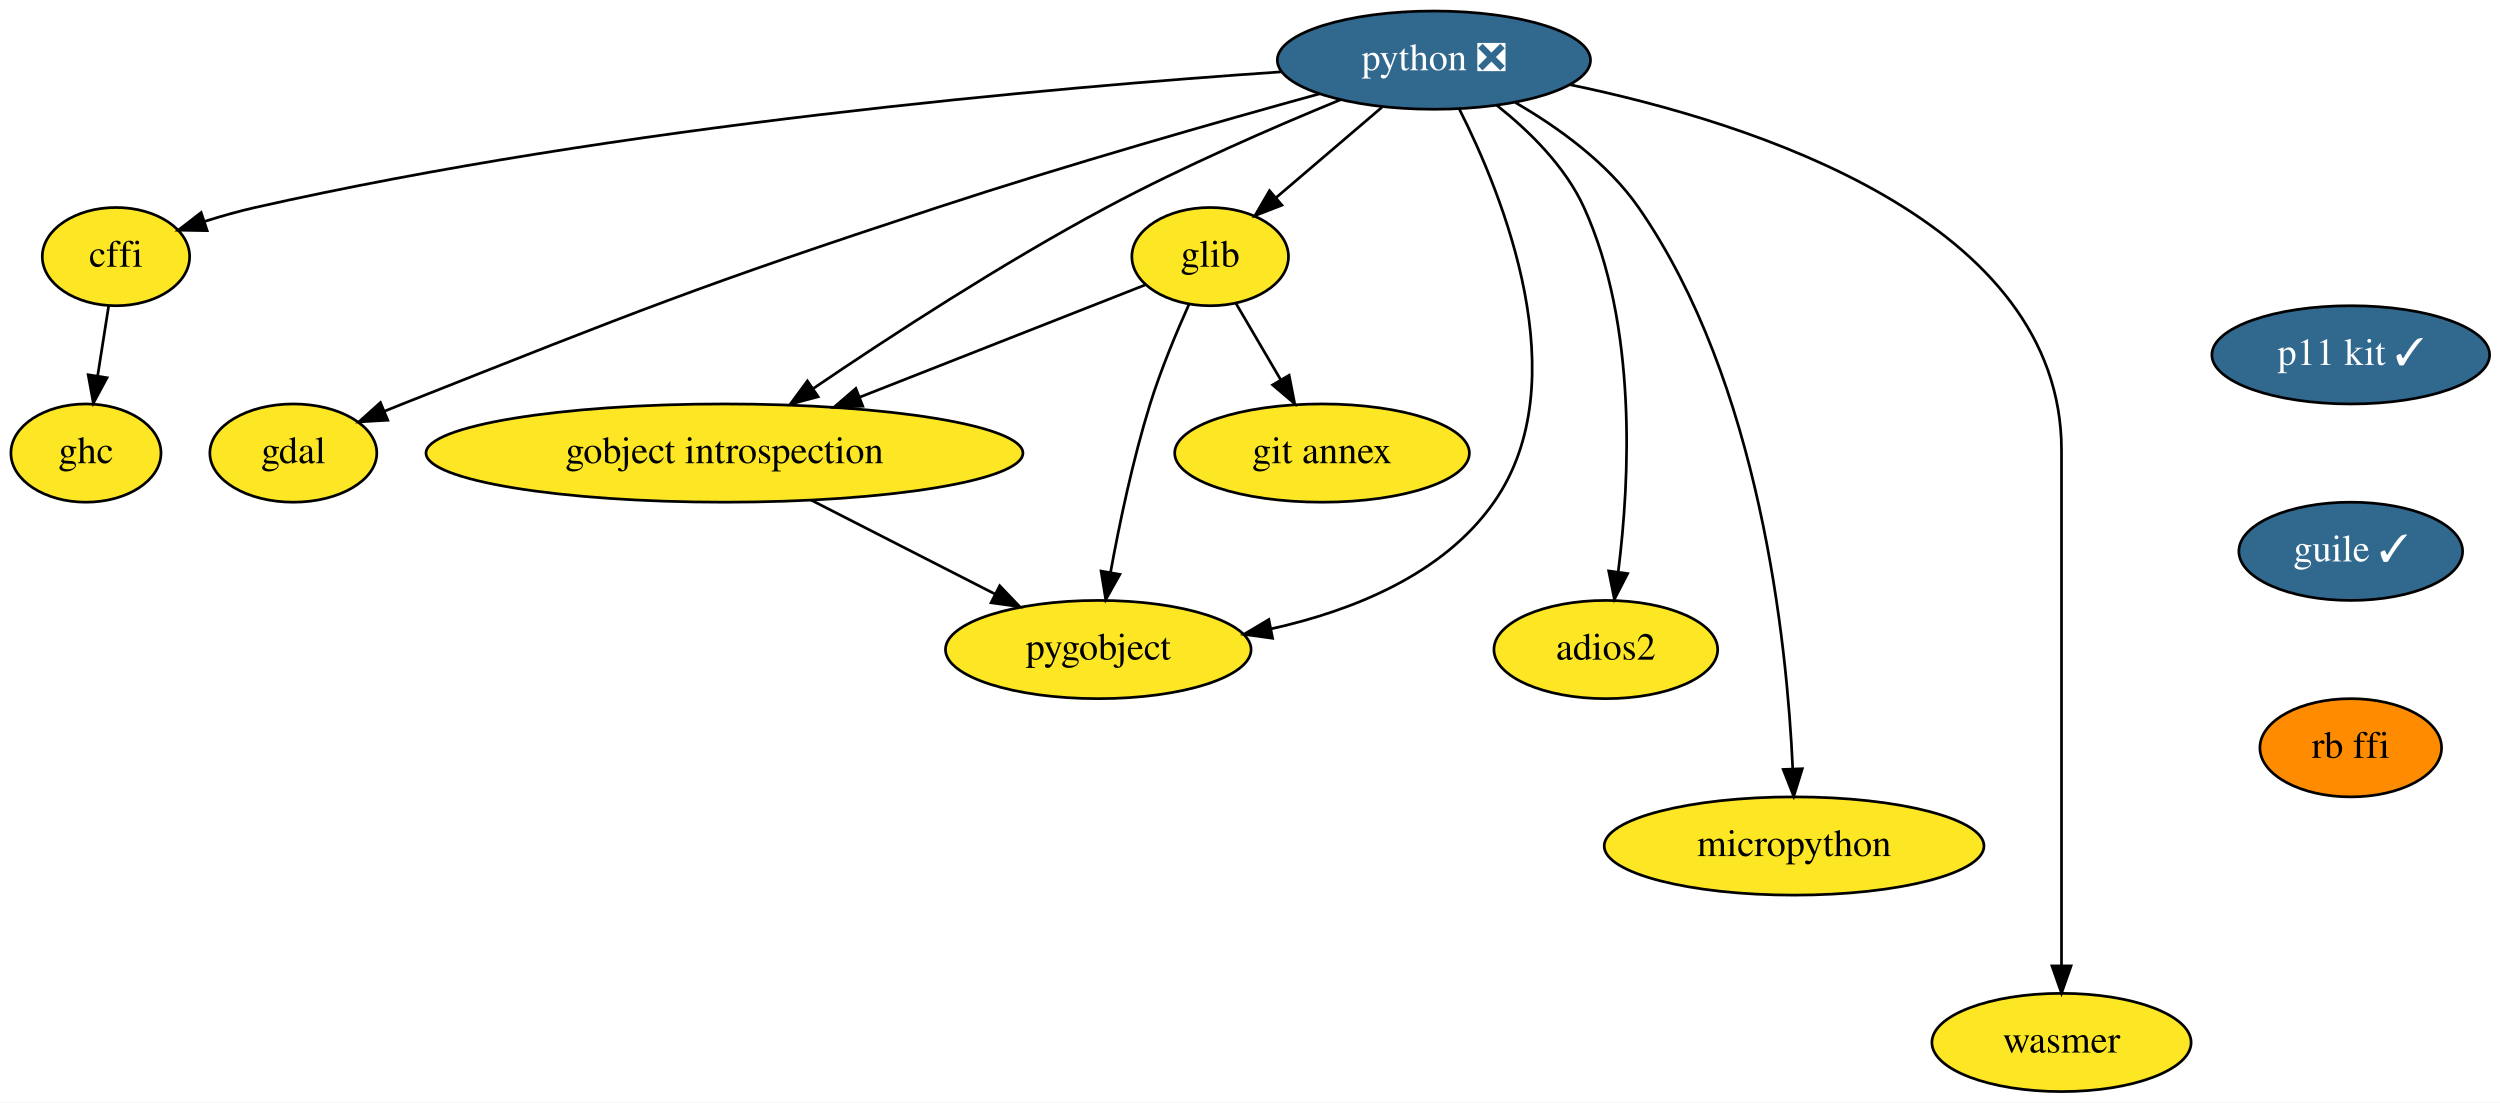
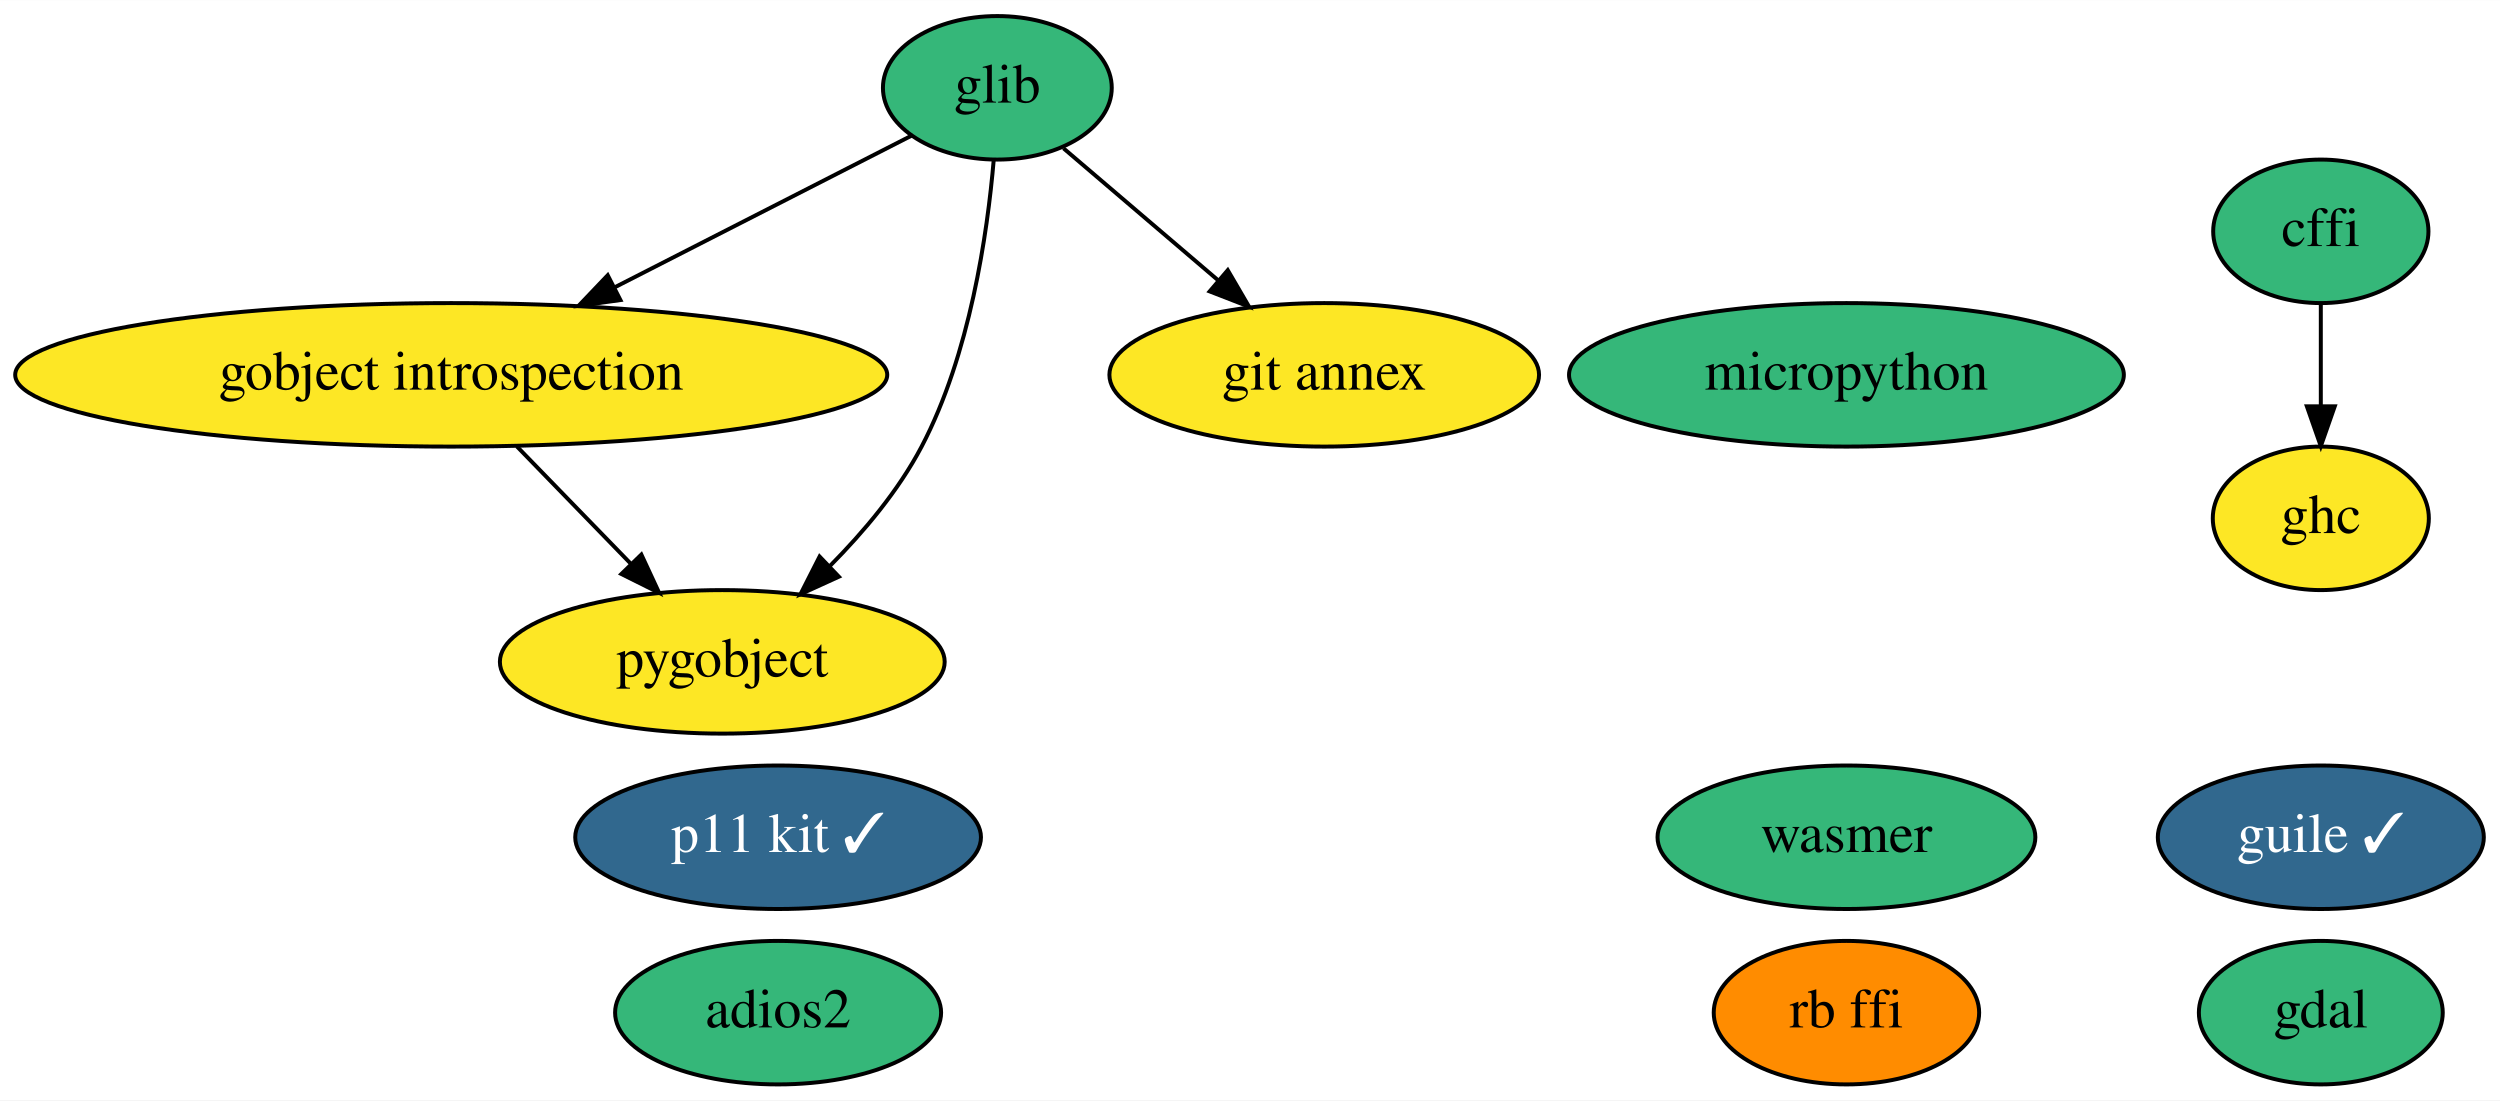
- <svg xmlns="http://www.w3.org/2000/svg" xmlns:xlink="http://www.w3.org/1999/xlink" width="916pt" height="404pt" viewBox="0.00 0.00 916.20 404.00">
-   <g id="graph0" class="graph" transform="scale(1 1) rotate(0) translate(4 400)">
-     <polygon fill="white" stroke="transparent" points="-4,4 -4,-400 912.2,-400 912.2,4 -4,4" />
+ <svg xmlns="http://www.w3.org/2000/svg" xmlns:xlink="http://www.w3.org/1999/xlink" width="627pt" height="276pt" viewBox="0.00 0.00 627.14 276.00">
+   <g id="graph0" class="graph" transform="scale(1 1) rotate(0) translate(4 272)">
+     <polygon fill="white" stroke="transparent" points="-4,4 -4,-272 623.14,-272 623.14,4 -4,4" />
    <g id="node1" class="node">
      <g id="a_node1">
        <a xlink:href="https://github.com/conda-forge/cffi-feedstock" xlink:title="cffi">
-           <ellipse fill="#fde725" stroke="black" cx="38.5" cy="-306" rx="27" ry="18" />
-           <text text-anchor="middle" x="38.5" y="-302.3" font-family="Times,serif" font-size="14.00">cffi</text>
+           <ellipse fill="#35b779" stroke="black" cx="578.19" cy="-214" rx="27" ry="18" />
+           <text text-anchor="middle" x="578.19" y="-210.3" font-family="Times,serif" font-size="14.00">cffi</text>
        </a>
      </g>
    </g>
-     <g id="node2" class="node">
-       <g id="a_node2">
+     <g id="node8" class="node">
+       <g id="a_node8">
        <a xlink:href="https://github.com/conda-forge/ghc-feedstock" xlink:title="ghc">
-           <ellipse fill="#fde725" stroke="black" cx="27.5" cy="-234" rx="27.5" ry="18" />
-           <text text-anchor="middle" x="27.5" y="-230.3" font-family="Times,serif" font-size="14.00">ghc</text>
+           <ellipse fill="#fde725" stroke="black" cx="578.19" cy="-142" rx="27.1" ry="18" />
+           <text text-anchor="middle" x="578.19" y="-138.3" font-family="Times,serif" font-size="14.00">ghc</text>
        </a>
      </g>
    </g>
    <g id="edge1" class="edge">
-       <path fill="none" stroke="black" d="M35.84,-288.05C34.63,-280.35 33.16,-271.03 31.8,-262.36" />
-       <polygon fill="black" stroke="black" points="35.22,-261.61 30.21,-252.28 28.31,-262.7 35.22,-261.61" />
+       <path fill="none" stroke="black" d="M578.19,-195.7C578.19,-187.98 578.19,-178.71 578.19,-170.11" />
+       <polygon fill="black" stroke="black" points="581.69,-170.1 578.19,-160.1 574.69,-170.1 581.69,-170.1" />
+     </g>
+     <g id="node2" class="node">
+       <g id="a_node2">
+         <a xlink:href="https://github.com/conda-forge/gdal-feedstock" xlink:title="gdal">
+           <ellipse fill="#35b779" stroke="black" cx="578.19" cy="-18" rx="30.59" ry="18" />
+           <text text-anchor="middle" x="578.19" y="-14.3" font-family="Times,serif" font-size="14.00">gdal</text>
+         </a>
+       </g>
    </g>
    <g id="node3" class="node">
      <g id="a_node3">
-         <a xlink:href="https://github.com/conda-forge/gdal-feedstock" xlink:title="gdal">
-           <ellipse fill="#fde725" stroke="black" cx="103.5" cy="-234" rx="30.59" ry="18" />
-           <text text-anchor="middle" x="103.5" y="-230.3" font-family="Times,serif" font-size="14.00">gdal</text>
+         <a xlink:href="https://github.com/conda-forge/glib-feedstock" xlink:title="glib">
+           <ellipse fill="#35b779" stroke="black" cx="246.19" cy="-250" rx="28.7" ry="18" />
+           <text text-anchor="middle" x="246.19" y="-246.3" font-family="Times,serif" font-size="14.00">glib</text>
        </a>
      </g>
    </g>
    <g id="node4" class="node">
      <g id="a_node4">
-         <a xlink:href="https://github.com/conda-forge/glib-feedstock" xlink:title="glib">
-           <ellipse fill="#fde725" stroke="black" cx="439.5" cy="-306" rx="28.7" ry="18" />
-           <text text-anchor="middle" x="439.5" y="-302.3" font-family="Times,serif" font-size="14.00">glib</text>
-         </a>
-       </g>
-     </g>
-     <g id="node5" class="node">
-       <g id="a_node5">
        <a xlink:href="https://github.com/conda-forge/gobject-introspection-feedstock" xlink:title="gobject introspection">
-           <ellipse fill="#fde725" stroke="black" cx="261.5" cy="-234" rx="109.38" ry="18" />
-           <text text-anchor="middle" x="261.5" y="-230.3" font-family="Times,serif" font-size="14.00">gobject introspection</text>
+           <ellipse fill="#fde725" stroke="black" cx="109.19" cy="-178" rx="109.38" ry="18" />
+           <text text-anchor="middle" x="109.19" y="-174.3" font-family="Times,serif" font-size="14.00">gobject introspection</text>
        </a>
      </g>
    </g>
    <g id="edge2" class="edge">
-       <path fill="none" stroke="black" d="M415.86,-295.7C389.24,-285.23 345.22,-267.92 310.99,-254.46" />
-       <polygon fill="black" stroke="black" points="312.2,-251.18 301.62,-250.78 309.64,-257.69 312.2,-251.18" />
+       <path fill="none" stroke="black" d="M224.78,-238.06C204.9,-227.9 174.75,-212.5 150.23,-199.97" />
+       <polygon fill="black" stroke="black" points="151.64,-196.76 141.14,-195.32 148.45,-202.99 151.64,-196.76" />
    </g>
-     <g id="node6" class="node">
-       <g id="a_node6">
+     <g id="node5" class="node">
+       <g id="a_node5">
        <a xlink:href="https://github.com/conda-forge/pygobject-feedstock" xlink:title="pygobject">
-           <ellipse fill="#fde725" stroke="black" cx="398.5" cy="-162" rx="56" ry="18" />
-           <text text-anchor="middle" x="398.5" y="-158.3" font-family="Times,serif" font-size="14.00">pygobject</text>
+           <ellipse fill="#fde725" stroke="black" cx="177.19" cy="-106" rx="55.79" ry="18" />
+           <text text-anchor="middle" x="177.19" y="-102.3" font-family="Times,serif" font-size="14.00">pygobject</text>
        </a>
      </g>
    </g>
    <g id="edge3" class="edge">
-       <path fill="none" stroke="black" d="M431.77,-288.58C427.14,-278.25 421.41,-264.56 417.5,-252 411.17,-231.67 406.24,-208.07 402.99,-190.29" />
-       <polygon fill="black" stroke="black" points="406.41,-189.54 401.23,-180.3 399.52,-190.76 406.41,-189.54" />
+       <path fill="none" stroke="black" d="M245.29,-232.01C243.7,-213.38 239.3,-183.08 227.19,-160 221.42,-149 212.71,-138.64 204.18,-130.04" />
+       <polygon fill="black" stroke="black" points="206.44,-127.36 196.8,-122.97 201.6,-132.42 206.44,-127.36" />
    </g>
-     <g id="node7" class="node">
-       <g id="a_node7">
+     <g id="node6" class="node">
+       <g id="a_node6">
        <a xlink:href="https://github.com/conda-forge/git-annex-feedstock" xlink:title="git annex">
-           <ellipse fill="#fde725" stroke="black" cx="480.5" cy="-234" rx="54" ry="18" />
-           <text text-anchor="middle" x="480.5" y="-230.3" font-family="Times,serif" font-size="14.00">git annex</text>
+           <ellipse fill="#fde725" stroke="black" cx="328.19" cy="-178" rx="53.89" ry="18" />
+           <text text-anchor="middle" x="328.19" y="-174.3" font-family="Times,serif" font-size="14.00">git annex</text>
        </a>
      </g>
    </g>
    <g id="edge4" class="edge">
-       <path fill="none" stroke="black" d="M449.01,-288.76C453.84,-280.53 459.81,-270.32 465.26,-261.02" />
-       <polygon fill="black" stroke="black" points="468.44,-262.52 470.47,-252.12 462.4,-258.98 468.44,-262.52" />
+       <path fill="none" stroke="black" d="M262.78,-234.83C273.95,-225.31 288.9,-212.54 301.69,-201.62" />
+       <polygon fill="black" stroke="black" points="303.99,-204.26 309.33,-195.1 299.45,-198.93 303.99,-204.26" />
    </g>
    <g id="edge5" class="edge">
-       <path fill="none" stroke="black" d="M293.27,-216.76C313.38,-206.49 339.48,-193.16 360.66,-182.34" />
-       <polygon fill="black" stroke="black" points="362.38,-185.38 369.7,-177.72 359.2,-179.15 362.38,-185.38" />
+       <path fill="none" stroke="black" d="M125.65,-160.05C134.21,-151.24 144.81,-140.33 154.17,-130.69" />
+       <polygon fill="black" stroke="black" points="156.89,-132.92 161.35,-123.31 151.87,-128.04 156.89,-132.92" />
    </g>
-     <g id="node8" class="node">
-       <g id="a_node8">
-         <a xlink:href="https://github.com/conda-forge/python-feedstock/pull/484" xlink:title="python ❎">
-           <ellipse fill="#31688e" stroke="black" cx="521.5" cy="-378" rx="57.39" ry="18" />
-           <text text-anchor="middle" x="521.5" y="-374.3" font-family="Times,serif" font-size="14.00" fill="white">python ❎</text>
+     <g id="node7" class="node">
+       <g id="a_node7">
+         <a xlink:href="https://github.com/conda-forge/p11-kit-feedstock/pull/13" xlink:title="p11 kit ✓">
+           <ellipse fill="#31688e" stroke="black" cx="191.19" cy="-62" rx="50.89" ry="18" />
+           <text text-anchor="middle" x="191.19" y="-58.3" font-family="Times,serif" font-size="14.00" fill="white">p11 kit ✓</text>
        </a>
      </g>
    </g>
-     <g id="edge6" class="edge">
-       <path fill="none" stroke="black" d="M465.66,-373.72C382.74,-368.05 222.55,-354.02 89.5,-324 83.49,-322.64 77.19,-320.86 71.15,-318.95" />
-       <polygon fill="black" stroke="black" points="71.92,-315.52 61.33,-315.69 69.71,-322.16 71.92,-315.52" />
-     </g>
-     <g id="edge7" class="edge">
-       <path fill="none" stroke="black" d="M479.69,-365.7C442.64,-355.48 387.18,-339.68 339.5,-324 251.34,-295.01 229.79,-286.16 143.5,-252 141.31,-251.13 139.06,-250.22 136.79,-249.3" />
-       <polygon fill="black" stroke="black" points="138.11,-246.05 127.53,-245.44 135.42,-252.52 138.11,-246.05" />
-     </g>
-     <g id="edge8" class="edge">
-       <path fill="none" stroke="black" d="M502.48,-360.76C490.92,-350.89 476.04,-338.19 463.65,-327.61" />
-       <polygon fill="black" stroke="black" points="465.8,-324.85 455.92,-321.02 461.25,-330.17 465.8,-324.85" />
-     </g>
-     <g id="edge9" class="edge">
-       <path fill="none" stroke="black" d="M487.23,-363.48C462.87,-353.48 429.62,-339.04 401.5,-324 363.46,-303.66 322,-276.65 294.15,-257.74" />
-       <polygon fill="black" stroke="black" points="295.84,-254.66 285.61,-251.91 291.89,-260.44 295.84,-254.66" />
-     </g>
-     <g id="edge10" class="edge">
-       <path fill="none" stroke="black" d="M530.76,-360.17C546.64,-328.76 574.54,-260.39 543.5,-216 525.01,-189.56 491.84,-176.26 461.89,-169.6" />
-       <polygon fill="black" stroke="black" points="462.38,-166.13 451.88,-167.58 461,-172.99 462.38,-166.13" />
-     </g>
    <g id="node9" class="node">
      <g id="a_node9">
-         <a xlink:href="https://github.com/conda-forge/adios2-feedstock" xlink:title="adios2">
-           <ellipse fill="#fde725" stroke="black" cx="584.5" cy="-162" rx="41" ry="18" />
-           <text text-anchor="middle" x="584.5" y="-158.3" font-family="Times,serif" font-size="14.00">adios2</text>
+         <a xlink:href="https://github.com/conda-forge/guile-feedstock/pull/10" xlink:title="guile ✓">
+           <ellipse fill="#31688e" stroke="black" cx="578.19" cy="-62" rx="40.89" ry="18" />
+           <text text-anchor="middle" x="578.19" y="-58.3" font-family="Times,serif" font-size="14.00" fill="white">guile ✓</text>
        </a>
      </g>
    </g>
-     <g id="edge11" class="edge">
-       <path fill="none" stroke="black" d="M544.58,-361.42C556.36,-352.08 569.64,-339.09 576.5,-324 596.17,-280.74 593.27,-224.03 589.08,-190.75" />
-       <polygon fill="black" stroke="black" points="592.49,-189.84 587.64,-180.42 585.55,-190.8 592.49,-189.84" />
-     </g>
    <g id="node10" class="node">
      <g id="a_node10">
-         <a xlink:href="https://github.com/conda-forge/micropython-feedstock" xlink:title="micropython">
-           <ellipse fill="#fde725" stroke="black" cx="653.5" cy="-90" rx="69.59" ry="18" />
-           <text text-anchor="middle" x="653.5" y="-86.3" font-family="Times,serif" font-size="14.00">micropython</text>
+         <a xlink:href="https://github.com/conda-forge/adios2-feedstock" xlink:title="adios2">
+           <ellipse fill="#35b779" stroke="black" cx="191.19" cy="-18" rx="40.89" ry="18" />
+           <text text-anchor="middle" x="191.19" y="-14.3" font-family="Times,serif" font-size="14.00">adios2</text>
        </a>
      </g>
    </g>
-     <g id="edge12" class="edge">
-       <path fill="none" stroke="black" d="M551.39,-362.43C566.99,-353.39 585.14,-340.37 596.5,-324 641.02,-259.87 650.9,-164.71 653,-118.36" />
-       <polygon fill="black" stroke="black" points="656.51,-118.32 653.37,-108.2 649.51,-118.06 656.51,-118.32" />
-     </g>
    <g id="node11" class="node">
      <g id="a_node11">
-         <a xlink:href="https://github.com/conda-forge/wasmer-feedstock" xlink:title="wasmer">
-           <ellipse fill="#fde725" stroke="black" cx="751.5" cy="-18" rx="47.5" ry="18" />
-           <text text-anchor="middle" x="751.5" y="-14.3" font-family="Times,serif" font-size="14.00">wasmer</text>
+         <a xlink:href="https://github.com/conda-forge/rb-ffi-feedstock" xlink:title="rb ffi">
+           <ellipse fill="#ff8c00" stroke="black" cx="459.19" cy="-18" rx="33.29" ry="18" />
+           <text text-anchor="middle" x="459.19" y="-14.3" font-family="Times,serif" font-size="14.00">rb ffi</text>
        </a>
      </g>
    </g>
-     <g id="edge13" class="edge">
-       <path fill="none" stroke="black" d="M571.12,-369.05C638.74,-355.06 751.5,-319.12 751.5,-235 751.5,-235 751.5,-235 751.5,-161 751.5,-121 751.5,-74.65 751.5,-46.08" />
-       <polygon fill="black" stroke="black" points="755,-46.05 751.5,-36.05 748,-46.05 755,-46.05" />
-     </g>
    <g id="node12" class="node">
      <g id="a_node12">
-         <a xlink:href="https://github.com/conda-forge/p11-kit-feedstock/pull/13" xlink:title="p11 kit ✓">
-           <ellipse fill="#31688e" stroke="black" cx="857.5" cy="-270" rx="50.89" ry="18" />
-           <text text-anchor="middle" x="857.5" y="-266.3" font-family="Times,serif" font-size="14.00" fill="white">p11 kit ✓</text>
+         <a xlink:href="https://github.com/conda-forge/micropython-feedstock" xlink:title="micropython">
+           <ellipse fill="#35b779" stroke="black" cx="459.19" cy="-178" rx="69.59" ry="18" />
+           <text text-anchor="middle" x="459.19" y="-174.3" font-family="Times,serif" font-size="14.00">micropython</text>
        </a>
      </g>
    </g>
    <g id="node13" class="node">
      <g id="a_node13">
-         <a xlink:href="https://github.com/conda-forge/guile-feedstock/pull/10" xlink:title="guile ✓">
-           <ellipse fill="#31688e" stroke="black" cx="857.5" cy="-198" rx="41" ry="18" />
-           <text text-anchor="middle" x="857.5" y="-194.3" font-family="Times,serif" font-size="14.00" fill="white">guile ✓</text>
-         </a>
-       </g>
-     </g>
-     <g id="node14" class="node">
-       <g id="a_node14">
-         <a xlink:href="https://github.com/conda-forge/rb-ffi-feedstock" xlink:title="rb ffi">
-           <ellipse fill="#ff8c00" stroke="black" cx="857.5" cy="-126" rx="33.29" ry="18" />
-           <text text-anchor="middle" x="857.5" y="-122.3" font-family="Times,serif" font-size="14.00">rb ffi</text>
+         <a xlink:href="https://github.com/conda-forge/wasmer-feedstock" xlink:title="wasmer">
+           <ellipse fill="#35b779" stroke="black" cx="459.19" cy="-62" rx="47.39" ry="18" />
+           <text text-anchor="middle" x="459.19" y="-58.3" font-family="Times,serif" font-size="14.00">wasmer</text>
        </a>
      </g>
    </g>
  </g>
</svg>
